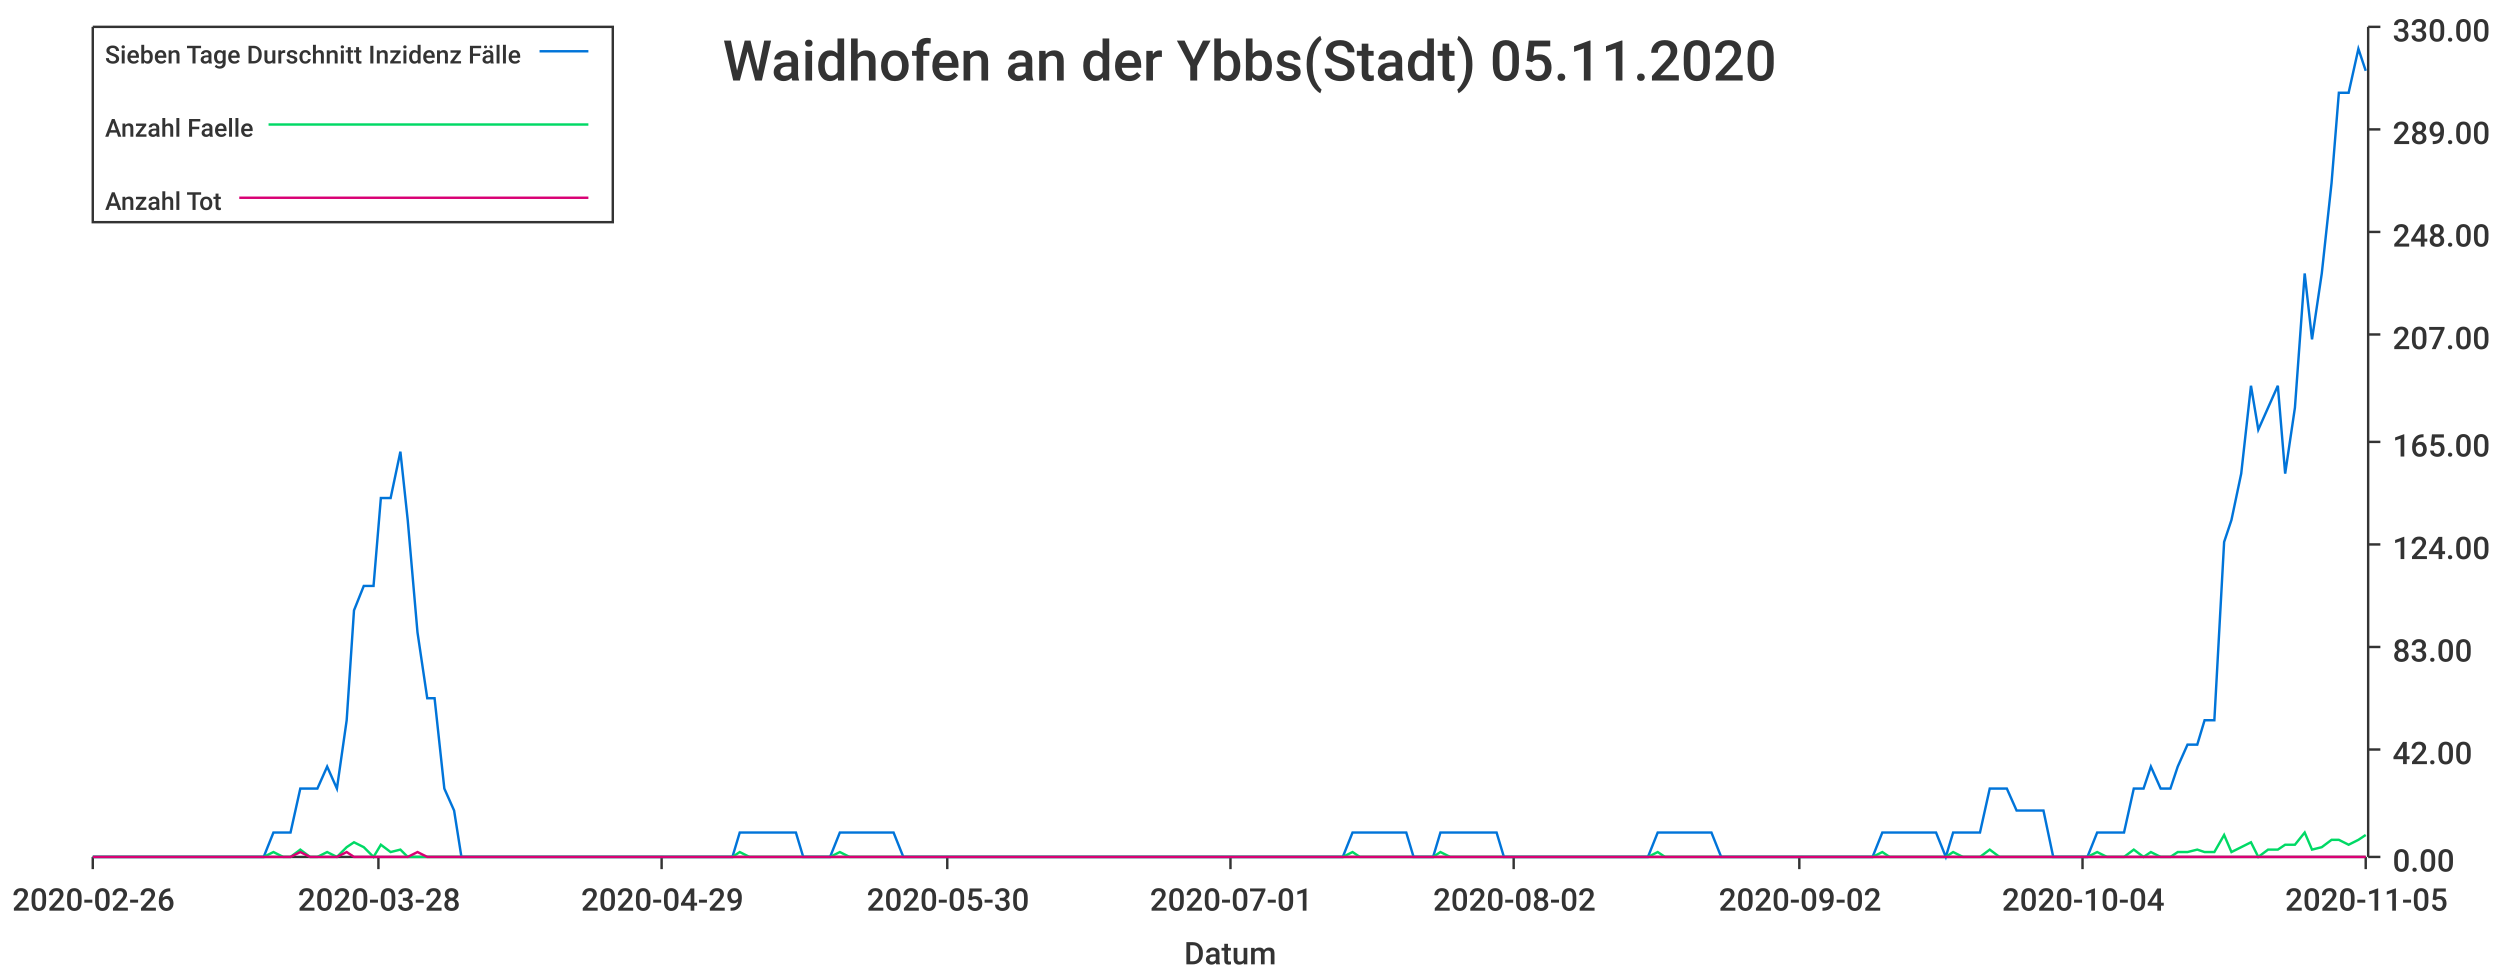
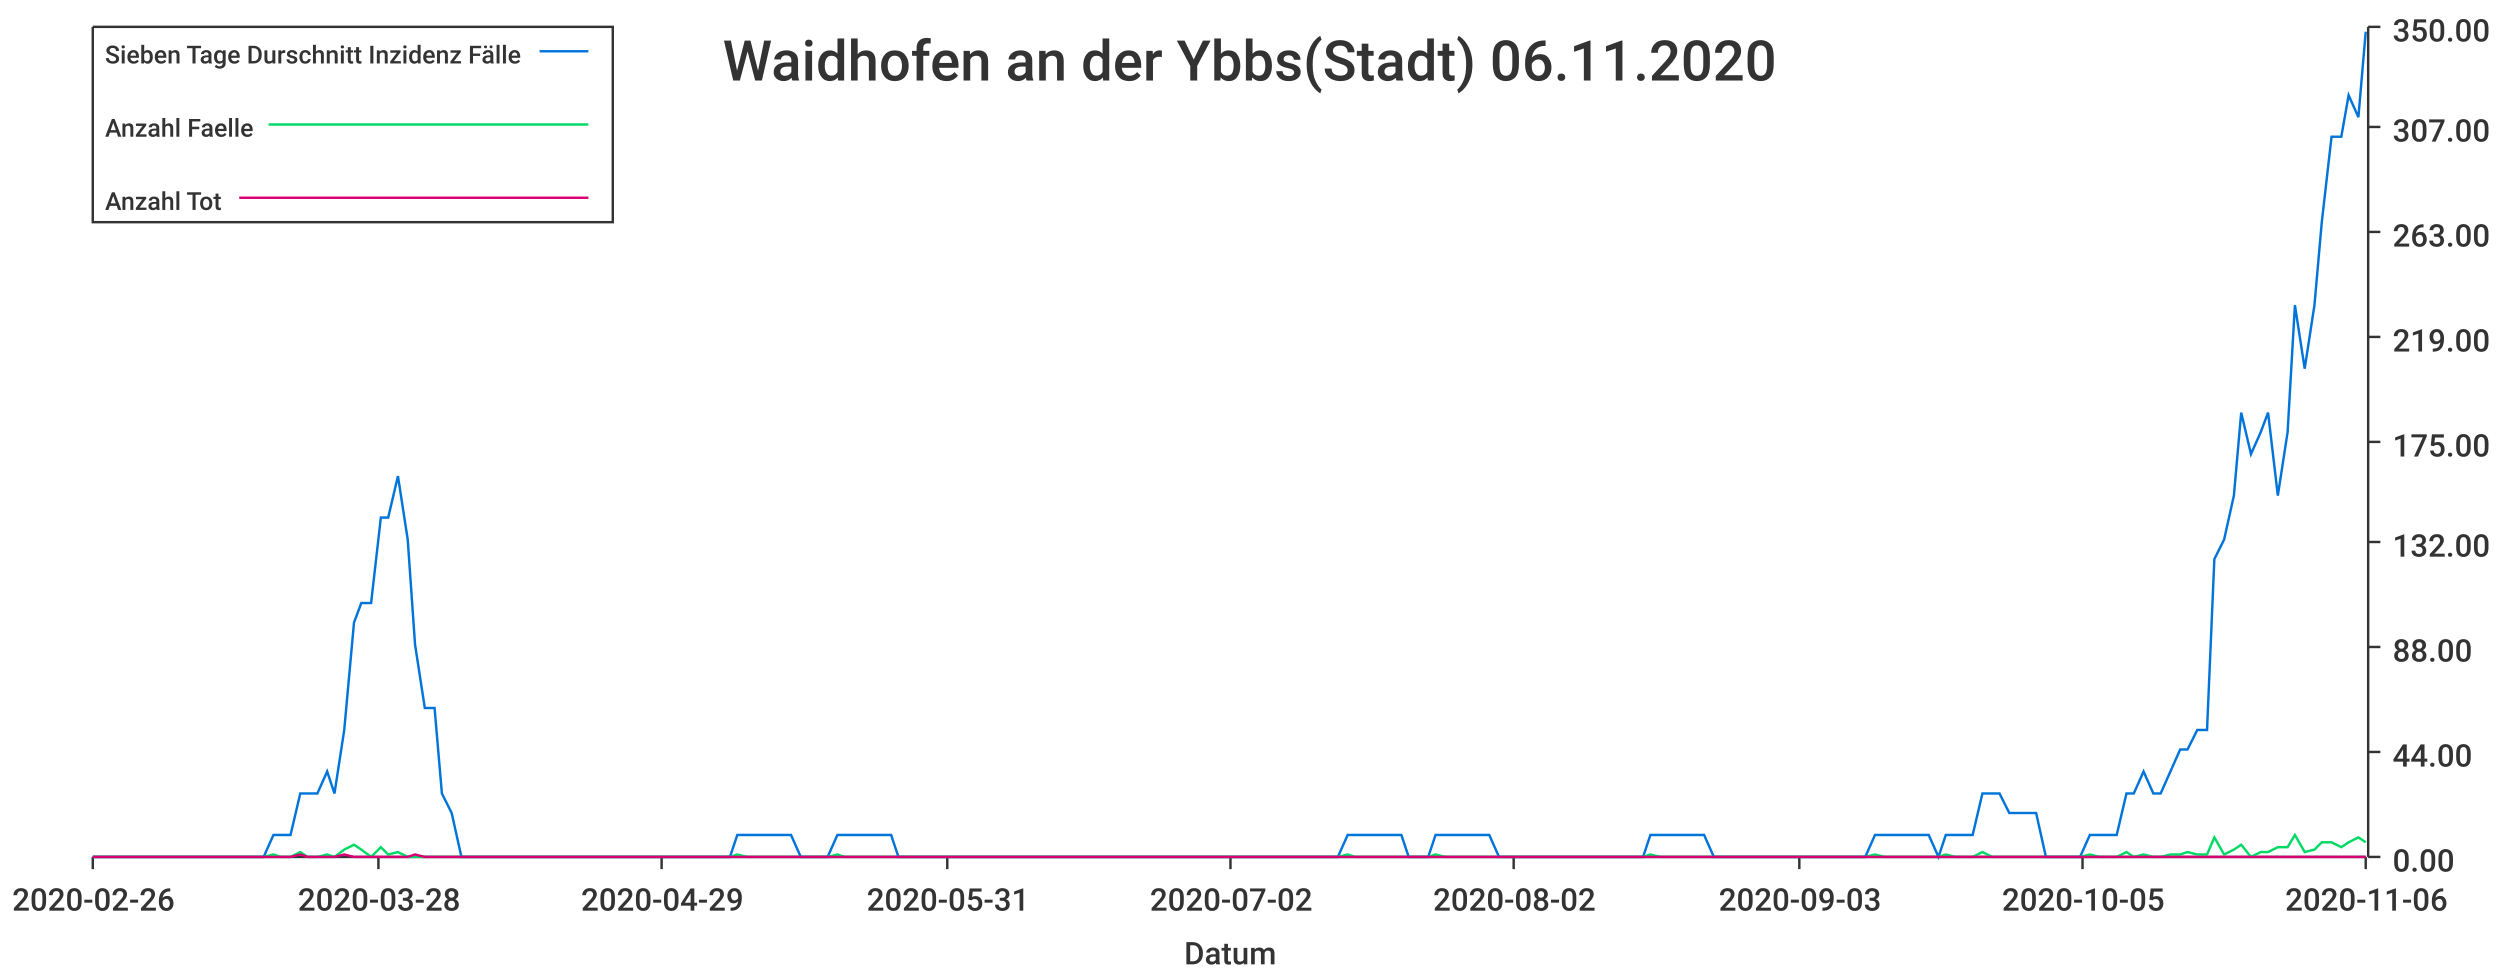
<svg xmlns="http://www.w3.org/2000/svg" width="1024" height="400">\n<path d="M 0 0 L 1024 0 L 1024 400 L 0 400 L 0 0" style="stroke-width:0;stroke:rgba(255,255,255,1.0);fill:rgba(255,255,255,1.0)" />
  <path d="M 38 11 L 969 11 L 969 351 L 38 351 L 38 11" style="stroke-width:0;stroke:rgba(255,255,255,1.0);fill:rgba(255,255,255,1.0)" />
  <path d="M 38 351 L 969 351" style="stroke-width:1;stroke:rgba(51,51,51,1.0);fill:none" />
  <path d="M 38 351 L 38 356" style="stroke-width:1;stroke:rgba(51,51,51,1.0);fill:none" />
  <text x="5" y="373" style="stroke-width:0;stroke:none;fill:rgba(51,51,51,1.0);font-size:12.8px;font-family:'Roboto Medium',sans-serif">2020-02-26</text>
  <path d="M 155 351 L 155 356" style="stroke-width:1;stroke:rgba(51,51,51,1.0);fill:none" />
  <text x="122" y="373" style="stroke-width:0;stroke:none;fill:rgba(51,51,51,1.0);font-size:12.8px;font-family:'Roboto Medium',sans-serif">2020-03-28</text>
  <path d="M 271 351 L 271 356" style="stroke-width:1;stroke:rgba(51,51,51,1.0);fill:none" />
  <text x="238" y="373" style="stroke-width:0;stroke:none;fill:rgba(51,51,51,1.0);font-size:12.8px;font-family:'Roboto Medium',sans-serif">2020-04-29</text>
  <path d="M 388 351 L 388 356" style="stroke-width:1;stroke:rgba(51,51,51,1.0);fill:none" />
-   <text x="355" y="373" style="stroke-width:0;stroke:none;fill:rgba(51,51,51,1.0);font-size:12.8px;font-family:'Roboto Medium',sans-serif">2020-05-30</text>
+   <text x="355" y="373" style="stroke-width:0;stroke:none;fill:rgba(51,51,51,1.0);font-size:12.8px;font-family:'Roboto Medium',sans-serif">2020-05-31</text>
  <path d="M 504 351 L 504 356" style="stroke-width:1;stroke:rgba(51,51,51,1.0);fill:none" />
-   <text x="471" y="373" style="stroke-width:0;stroke:none;fill:rgba(51,51,51,1.0);font-size:12.8px;font-family:'Roboto Medium',sans-serif">2020-07-01</text>
+   <text x="471" y="373" style="stroke-width:0;stroke:none;fill:rgba(51,51,51,1.0);font-size:12.8px;font-family:'Roboto Medium',sans-serif">2020-07-02</text>
  <path d="M 620 351 L 620 356" style="stroke-width:1;stroke:rgba(51,51,51,1.0);fill:none" />
  <text x="587" y="373" style="stroke-width:0;stroke:none;fill:rgba(51,51,51,1.0);font-size:12.8px;font-family:'Roboto Medium',sans-serif">2020-08-02</text>
  <path d="M 737 351 L 737 356" style="stroke-width:1;stroke:rgba(51,51,51,1.0);fill:none" />
-   <text x="704" y="373" style="stroke-width:0;stroke:none;fill:rgba(51,51,51,1.0);font-size:12.8px;font-family:'Roboto Medium',sans-serif">2020-09-02</text>
+   <text x="704" y="373" style="stroke-width:0;stroke:none;fill:rgba(51,51,51,1.0);font-size:12.8px;font-family:'Roboto Medium',sans-serif">2020-09-03</text>
  <path d="M 853 351 L 853 356" style="stroke-width:1;stroke:rgba(51,51,51,1.0);fill:none" />
-   <text x="820" y="373" style="stroke-width:0;stroke:none;fill:rgba(51,51,51,1.0);font-size:12.8px;font-family:'Roboto Medium',sans-serif">2020-10-04</text>
+   <text x="820" y="373" style="stroke-width:0;stroke:none;fill:rgba(51,51,51,1.0);font-size:12.8px;font-family:'Roboto Medium',sans-serif">2020-10-05</text>
  <path d="M 969 351 L 969 356" style="stroke-width:1;stroke:rgba(51,51,51,1.0);fill:none" />
-   <text x="936" y="373" style="stroke-width:0;stroke:none;fill:rgba(51,51,51,1.0);font-size:12.8px;font-family:'Roboto Medium',sans-serif">2020-11-05</text>
+   <text x="936" y="373" style="stroke-width:0;stroke:none;fill:rgba(51,51,51,1.0);font-size:12.8px;font-family:'Roboto Medium',sans-serif">2020-11-06</text>
  <text x="485" y="395" style="stroke-width:0;stroke:none;fill:rgba(51,51,51,1.0);font-size:12.8px;font-family:'Roboto Medium',sans-serif">Datum</text>
  <path d="M 970 351 L 970 11" style="stroke-width:1;stroke:rgba(51,51,51,1.0);fill:none" />
  <path d="M 970 351 L 975 351" style="stroke-width:1;stroke:rgba(51,51,51,1.0);fill:none" />
  <text x="980" y="357" style="stroke-width:0;stroke:none;fill:rgba(51,51,51,1.0);font-size:12.8px;font-family:'Roboto Medium',sans-serif">0.00</text>
-   <path d="M 970 307 L 975 307" style="stroke-width:1;stroke:rgba(51,51,51,1.0);fill:none" />
-   <text x="980" y="313" style="stroke-width:0;stroke:none;fill:rgba(51,51,51,1.0);font-size:12.8px;font-family:'Roboto Medium',sans-serif">42.00</text>
+   <path d="M 970 308 L 975 308" style="stroke-width:1;stroke:rgba(51,51,51,1.0);fill:none" />
+   <text x="980" y="314" style="stroke-width:0;stroke:none;fill:rgba(51,51,51,1.0);font-size:12.8px;font-family:'Roboto Medium',sans-serif">44.00</text>
  <path d="M 970 265 L 975 265" style="stroke-width:1;stroke:rgba(51,51,51,1.0);fill:none" />
-   <text x="980" y="271" style="stroke-width:0;stroke:none;fill:rgba(51,51,51,1.0);font-size:12.8px;font-family:'Roboto Medium',sans-serif">83.00</text>
-   <path d="M 970 223 L 975 223" style="stroke-width:1;stroke:rgba(51,51,51,1.0);fill:none" />
-   <text x="980" y="229" style="stroke-width:0;stroke:none;fill:rgba(51,51,51,1.0);font-size:12.8px;font-family:'Roboto Medium',sans-serif">124.00</text>
+   <text x="980" y="271" style="stroke-width:0;stroke:none;fill:rgba(51,51,51,1.0);font-size:12.8px;font-family:'Roboto Medium',sans-serif">88.00</text>
+   <path d="M 970 222 L 975 222" style="stroke-width:1;stroke:rgba(51,51,51,1.0);fill:none" />
+   <text x="980" y="228" style="stroke-width:0;stroke:none;fill:rgba(51,51,51,1.0);font-size:12.8px;font-family:'Roboto Medium',sans-serif">132.00</text>
  <path d="M 970 181 L 975 181" style="stroke-width:1;stroke:rgba(51,51,51,1.0);fill:none" />
-   <text x="980" y="187" style="stroke-width:0;stroke:none;fill:rgba(51,51,51,1.0);font-size:12.8px;font-family:'Roboto Medium',sans-serif">165.00</text>
-   <path d="M 970 137 L 975 137" style="stroke-width:1;stroke:rgba(51,51,51,1.0);fill:none" />
-   <text x="980" y="143" style="stroke-width:0;stroke:none;fill:rgba(51,51,51,1.0);font-size:12.8px;font-family:'Roboto Medium',sans-serif">207.00</text>
+   <text x="980" y="187" style="stroke-width:0;stroke:none;fill:rgba(51,51,51,1.0);font-size:12.8px;font-family:'Roboto Medium',sans-serif">175.00</text>
+   <path d="M 970 138 L 975 138" style="stroke-width:1;stroke:rgba(51,51,51,1.0);fill:none" />
+   <text x="980" y="144" style="stroke-width:0;stroke:none;fill:rgba(51,51,51,1.0);font-size:12.8px;font-family:'Roboto Medium',sans-serif">219.00</text>
  <path d="M 970 95 L 975 95" style="stroke-width:1;stroke:rgba(51,51,51,1.0);fill:none" />
-   <text x="980" y="101" style="stroke-width:0;stroke:none;fill:rgba(51,51,51,1.0);font-size:12.8px;font-family:'Roboto Medium',sans-serif">248.00</text>
-   <path d="M 970 53 L 975 53" style="stroke-width:1;stroke:rgba(51,51,51,1.0);fill:none" />
-   <text x="980" y="59" style="stroke-width:0;stroke:none;fill:rgba(51,51,51,1.0);font-size:12.8px;font-family:'Roboto Medium',sans-serif">289.00</text>
+   <text x="980" y="101" style="stroke-width:0;stroke:none;fill:rgba(51,51,51,1.0);font-size:12.8px;font-family:'Roboto Medium',sans-serif">263.00</text>
+   <path d="M 970 52 L 975 52" style="stroke-width:1;stroke:rgba(51,51,51,1.0);fill:none" />
+   <text x="980" y="58" style="stroke-width:0;stroke:none;fill:rgba(51,51,51,1.0);font-size:12.8px;font-family:'Roboto Medium',sans-serif">307.00</text>
  <path d="M 970 11 L 975 11" style="stroke-width:1;stroke:rgba(51,51,51,1.0);fill:none" />
-   <text x="980" y="17" style="stroke-width:0;stroke:none;fill:rgba(51,51,51,1.0);font-size:12.8px;font-family:'Roboto Medium',sans-serif">330.00</text>
-   <path d="M 38 351 L 42 351 L 46 351 L 50 351 L 53 351 L 57 351 L 61 351 L 64 351 L 68 351 L 72 351 L 75 351 L 79 351 L 83 351 L 86 351 L 90 351 L 94 351 L 97 351 L 101 351 L 105 351 L 108 351 L 112 341 L 116 341 L 119 341 L 123 323 L 127 323 L 130 323 L 134 314 L 138 323 L 142 295 L 145 250 L 149 240 L 153 240 L 156 204 L 160 204 L 164 185 L 167 213 L 171 259 L 175 286 L 178 286 L 182 323 L 186 332 L 189 351 L 193 351 L 197 351 L 200 351 L 204 351 L 208 351 L 211 351 L 215 351 L 219 351 L 222 351 L 226 351 L 230 351 L 234 351 L 237 351 L 241 351 L 245 351 L 248 351 L 252 351 L 256 351 L 259 351 L 263 351 L 267 351 L 270 351 L 274 351 L 278 351 L 281 351 L 285 351 L 289 351 L 292 351 L 296 351 L 300 351 L 303 341 L 307 341 L 311 341 L 314 341 L 318 341 L 322 341 L 326 341 L 329 351 L 333 351 L 337 351 L 340 351 L 344 341 L 348 341 L 351 341 L 355 341 L 359 341 L 362 341 L 366 341 L 370 351 L 373 351 L 377 351 L 381 351 L 384 351 L 388 351 L 392 351 L 395 351 L 399 351 L 403 351 L 406 351 L 410 351 L 414 351 L 418 351 L 421 351 L 425 351 L 429 351 L 432 351 L 436 351 L 440 351 L 443 351 L 447 351 L 451 351 L 454 351 L 458 351 L 462 351 L 465 351 L 469 351 L 473 351 L 476 351 L 480 351 L 484 351 L 487 351 L 491 351 L 495 351 L 498 351 L 502 351 L 506 351 L 510 351 L 513 351 L 517 351 L 521 351 L 524 351 L 528 351 L 532 351 L 535 351 L 539 351 L 543 351 L 546 351 L 550 351 L 554 341 L 557 341 L 561 341 L 565 341 L 568 341 L 572 341 L 576 341 L 579 351 L 583 351 L 587 351 L 590 341 L 594 341 L 598 341 L 602 341 L 605 341 L 609 341 L 613 341 L 616 351 L 620 351 L 624 351 L 627 351 L 631 351 L 635 351 L 638 351 L 642 351 L 646 351 L 649 351 L 653 351 L 657 351 L 660 351 L 664 351 L 668 351 L 671 351 L 675 351 L 679 341 L 682 341 L 686 341 L 690 341 L 694 341 L 697 341 L 701 341 L 705 351 L 708 351 L 712 351 L 716 351 L 719 351 L 723 351 L 727 351 L 730 351 L 734 351 L 738 351 L 741 351 L 745 351 L 749 351 L 752 351 L 756 351 L 760 351 L 763 351 L 767 351 L 771 341 L 774 341 L 778 341 L 782 341 L 786 341 L 789 341 L 793 341 L 797 351 L 800 341 L 804 341 L 808 341 L 811 341 L 815 323 L 819 323 L 822 323 L 826 332 L 830 332 L 833 332 L 837 332 L 841 351 L 844 351 L 848 351 L 852 351 L 855 351 L 859 341 L 863 341 L 866 341 L 870 341 L 874 323 L 878 323 L 881 314 L 885 323 L 889 323 L 892 314 L 896 305 L 900 305 L 903 295 L 907 295 L 911 222 L 914 213 L 918 194 L 922 158 L 925 176 L 929 167 L 933 158 L 936 194 L 940 167 L 944 112 L 947 139 L 951 112 L 955 75 L 958 38 L 962 38 L 966 20 L 969 29" style="stroke-width:1;stroke:rgba(0,116,217,1.0);fill:none" />
-   <path d="M 38 351 L 42 351 L 46 351 L 50 351 L 53 351 L 57 351 L 61 351 L 64 351 L 68 351 L 72 351 L 75 351 L 79 351 L 83 351 L 86 351 L 90 351 L 94 351 L 97 351 L 101 351 L 105 351 L 108 351 L 112 349 L 116 351 L 119 351 L 123 348 L 127 351 L 130 351 L 134 349 L 138 351 L 142 347 L 145 345 L 149 347 L 153 351 L 156 346 L 160 349 L 164 348 L 167 351 L 171 351 L 175 351 L 178 351 L 182 351 L 186 351 L 189 351 L 193 351 L 197 351 L 200 351 L 204 351 L 208 351 L 211 351 L 215 351 L 219 351 L 222 351 L 226 351 L 230 351 L 234 351 L 237 351 L 241 351 L 245 351 L 248 351 L 252 351 L 256 351 L 259 351 L 263 351 L 267 351 L 270 351 L 274 351 L 278 351 L 281 351 L 285 351 L 289 351 L 292 351 L 296 351 L 300 351 L 303 349 L 307 351 L 311 351 L 314 351 L 318 351 L 322 351 L 326 351 L 329 351 L 333 351 L 337 351 L 340 351 L 344 349 L 348 351 L 351 351 L 355 351 L 359 351 L 362 351 L 366 351 L 370 351 L 373 351 L 377 351 L 381 351 L 384 351 L 388 351 L 392 351 L 395 351 L 399 351 L 403 351 L 406 351 L 410 351 L 414 351 L 418 351 L 421 351 L 425 351 L 429 351 L 432 351 L 436 351 L 440 351 L 443 351 L 447 351 L 451 351 L 454 351 L 458 351 L 462 351 L 465 351 L 469 351 L 473 351 L 476 351 L 480 351 L 484 351 L 487 351 L 491 351 L 495 351 L 498 351 L 502 351 L 506 351 L 510 351 L 513 351 L 517 351 L 521 351 L 524 351 L 528 351 L 532 351 L 535 351 L 539 351 L 543 351 L 546 351 L 550 351 L 554 349 L 557 351 L 561 351 L 565 351 L 568 351 L 572 351 L 576 351 L 579 351 L 583 351 L 587 351 L 590 349 L 594 351 L 598 351 L 602 351 L 605 351 L 609 351 L 613 351 L 616 351 L 620 351 L 624 351 L 627 351 L 631 351 L 635 351 L 638 351 L 642 351 L 646 351 L 649 351 L 653 351 L 657 351 L 660 351 L 664 351 L 668 351 L 671 351 L 675 351 L 679 349 L 682 351 L 686 351 L 690 351 L 694 351 L 697 351 L 701 351 L 705 351 L 708 351 L 712 351 L 716 351 L 719 351 L 723 351 L 727 351 L 730 351 L 734 351 L 738 351 L 741 351 L 745 351 L 749 351 L 752 351 L 756 351 L 760 351 L 763 351 L 767 351 L 771 349 L 774 351 L 778 351 L 782 351 L 786 351 L 789 351 L 793 351 L 797 351 L 800 349 L 804 351 L 808 351 L 811 351 L 815 348 L 819 351 L 822 351 L 826 351 L 830 351 L 833 351 L 837 351 L 841 351 L 844 351 L 848 351 L 852 351 L 855 351 L 859 349 L 863 351 L 866 351 L 870 351 L 874 348 L 878 351 L 881 349 L 885 351 L 889 351 L 892 349 L 896 349 L 900 348 L 903 349 L 907 349 L 911 342 L 914 349 L 918 347 L 922 345 L 925 351 L 929 348 L 933 348 L 936 346 L 940 346 L 944 341 L 947 348 L 951 347 L 955 344 L 958 344 L 962 346 L 966 344 L 969 342" style="stroke-width:1;stroke:rgba(0,217,101,1.0);fill:none" />
-   <path d="M 38 351 L 42 351 L 46 351 L 50 351 L 53 351 L 57 351 L 61 351 L 64 351 L 68 351 L 72 351 L 75 351 L 79 351 L 83 351 L 86 351 L 90 351 L 94 351 L 97 351 L 101 351 L 105 351 L 108 351 L 112 351 L 116 351 L 119 351 L 123 349 L 127 351 L 130 351 L 134 351 L 138 351 L 142 349 L 145 351 L 149 351 L 153 351 L 156 351 L 160 351 L 164 351 L 167 351 L 171 349 L 175 351 L 178 351 L 182 351 L 186 351 L 189 351 L 193 351 L 197 351 L 200 351 L 204 351 L 208 351 L 211 351 L 215 351 L 219 351 L 222 351 L 226 351 L 230 351 L 234 351 L 237 351 L 241 351 L 245 351 L 248 351 L 252 351 L 256 351 L 259 351 L 263 351 L 267 351 L 270 351 L 274 351 L 278 351 L 281 351 L 285 351 L 289 351 L 292 351 L 296 351 L 300 351 L 303 351 L 307 351 L 311 351 L 314 351 L 318 351 L 322 351 L 326 351 L 329 351 L 333 351 L 337 351 L 340 351 L 344 351 L 348 351 L 351 351 L 355 351 L 359 351 L 362 351 L 366 351 L 370 351 L 373 351 L 377 351 L 381 351 L 384 351 L 388 351 L 392 351 L 395 351 L 399 351 L 403 351 L 406 351 L 410 351 L 414 351 L 418 351 L 421 351 L 425 351 L 429 351 L 432 351 L 436 351 L 440 351 L 443 351 L 447 351 L 451 351 L 454 351 L 458 351 L 462 351 L 465 351 L 469 351 L 473 351 L 476 351 L 480 351 L 484 351 L 487 351 L 491 351 L 495 351 L 498 351 L 502 351 L 506 351 L 510 351 L 513 351 L 517 351 L 521 351 L 524 351 L 528 351 L 532 351 L 535 351 L 539 351 L 543 351 L 546 351 L 550 351 L 554 351 L 557 351 L 561 351 L 565 351 L 568 351 L 572 351 L 576 351 L 579 351 L 583 351 L 587 351 L 590 351 L 594 351 L 598 351 L 602 351 L 605 351 L 609 351 L 613 351 L 616 351 L 620 351 L 624 351 L 627 351 L 631 351 L 635 351 L 638 351 L 642 351 L 646 351 L 649 351 L 653 351 L 657 351 L 660 351 L 664 351 L 668 351 L 671 351 L 675 351 L 679 351 L 682 351 L 686 351 L 690 351 L 694 351 L 697 351 L 701 351 L 705 351 L 708 351 L 712 351 L 716 351 L 719 351 L 723 351 L 727 351 L 730 351 L 734 351 L 738 351 L 741 351 L 745 351 L 749 351 L 752 351 L 756 351 L 760 351 L 763 351 L 767 351 L 771 351 L 774 351 L 778 351 L 782 351 L 786 351 L 789 351 L 793 351 L 797 351 L 800 351 L 804 351 L 808 351 L 811 351 L 815 351 L 819 351 L 822 351 L 826 351 L 830 351 L 833 351 L 837 351 L 841 351 L 844 351 L 848 351 L 852 351 L 855 351 L 859 351 L 863 351 L 866 351 L 870 351 L 874 351 L 878 351 L 881 351 L 885 351 L 889 351 L 892 351 L 896 351 L 900 351 L 903 351 L 907 351 L 911 351 L 914 351 L 918 351 L 922 351 L 925 351 L 929 351 L 933 351 L 936 351 L 940 351 L 944 351 L 947 351 L 951 351 L 955 351 L 958 351 L 962 351 L 966 351 L 969 351" style="stroke-width:1;stroke:rgba(217,0,116,1.0);fill:none" />
-   <text x="296" y="33" style="stroke-width:0;stroke:none;fill:rgba(51,51,51,1.0);font-size:23.0px;font-family:'Roboto Medium',sans-serif">Waidhofen an der Ybbs(Stadt) 05.11.2020</text>
+   <text x="980" y="17" style="stroke-width:0;stroke:none;fill:rgba(51,51,51,1.0);font-size:12.8px;font-family:'Roboto Medium',sans-serif">350.00</text>
+   <path d="M 38 351 L 42 351 L 46 351 L 49 351 L 53 351 L 57 351 L 60 351 L 64 351 L 68 351 L 71 351 L 75 351 L 79 351 L 82 351 L 86 351 L 90 351 L 93 351 L 97 351 L 101 351 L 104 351 L 108 351 L 112 342 L 115 342 L 119 342 L 123 325 L 126 325 L 130 325 L 134 316 L 137 325 L 141 299 L 145 255 L 148 247 L 152 247 L 156 212 L 159 212 L 163 195 L 167 221 L 170 264 L 174 290 L 178 290 L 181 325 L 185 333 L 189 351 L 192 351 L 196 351 L 200 351 L 203 351 L 207 351 L 211 351 L 214 351 L 218 351 L 222 351 L 225 351 L 229 351 L 233 351 L 236 351 L 240 351 L 244 351 L 247 351 L 251 351 L 255 351 L 258 351 L 262 351 L 266 351 L 269 351 L 273 351 L 277 351 L 280 351 L 284 351 L 288 351 L 291 351 L 295 351 L 299 351 L 302 342 L 306 342 L 310 342 L 313 342 L 317 342 L 321 342 L 324 342 L 328 351 L 332 351 L 335 351 L 339 351 L 343 342 L 346 342 L 350 342 L 354 342 L 357 342 L 361 342 L 365 342 L 368 351 L 372 351 L 376 351 L 379 351 L 383 351 L 387 351 L 390 351 L 394 351 L 398 351 L 401 351 L 405 351 L 409 351 L 412 351 L 416 351 L 420 351 L 423 351 L 427 351 L 431 351 L 434 351 L 438 351 L 442 351 L 445 351 L 449 351 L 453 351 L 456 351 L 460 351 L 464 351 L 467 351 L 471 351 L 475 351 L 478 351 L 482 351 L 486 351 L 489 351 L 493 351 L 497 351 L 500 351 L 504 351 L 508 351 L 511 351 L 515 351 L 519 351 L 522 351 L 526 351 L 530 351 L 533 351 L 537 351 L 541 351 L 544 351 L 548 351 L 552 342 L 555 342 L 559 342 L 563 342 L 566 342 L 570 342 L 574 342 L 577 351 L 581 351 L 585 351 L 588 342 L 592 342 L 596 342 L 599 342 L 603 342 L 607 342 L 610 342 L 614 351 L 618 351 L 621 351 L 625 351 L 629 351 L 632 351 L 636 351 L 640 351 L 643 351 L 647 351 L 651 351 L 654 351 L 658 351 L 662 351 L 665 351 L 669 351 L 673 351 L 676 342 L 680 342 L 684 342 L 687 342 L 691 342 L 695 342 L 698 342 L 702 351 L 706 351 L 709 351 L 713 351 L 717 351 L 720 351 L 724 351 L 728 351 L 731 351 L 735 351 L 739 351 L 742 351 L 746 351 L 750 351 L 753 351 L 757 351 L 761 351 L 764 351 L 768 342 L 772 342 L 775 342 L 779 342 L 783 342 L 786 342 L 790 342 L 794 351 L 797 342 L 801 342 L 805 342 L 808 342 L 812 325 L 816 325 L 819 325 L 823 333 L 827 333 L 830 333 L 834 333 L 838 351 L 841 351 L 845 351 L 849 351 L 852 351 L 856 342 L 860 342 L 863 342 L 867 342 L 871 325 L 874 325 L 878 316 L 882 325 L 885 325 L 889 316 L 893 307 L 896 307 L 900 299 L 904 299 L 907 229 L 911 221 L 915 203 L 918 169 L 922 186 L 926 177 L 929 169 L 933 203 L 937 177 L 940 125 L 944 151 L 948 125 L 951 91 L 955 56 L 959 56 L 962 39 L 966 48 L 969 13" style="stroke-width:1;stroke:rgba(0,116,217,1.0);fill:none" />
+   <path d="M 38 351 L 42 351 L 46 351 L 49 351 L 53 351 L 57 351 L 60 351 L 64 351 L 68 351 L 71 351 L 75 351 L 79 351 L 82 351 L 86 351 L 90 351 L 93 351 L 97 351 L 101 351 L 104 351 L 108 351 L 112 350 L 115 351 L 119 351 L 123 349 L 126 351 L 130 351 L 134 350 L 137 351 L 141 348 L 145 346 L 148 348 L 152 351 L 156 347 L 159 350 L 163 349 L 167 351 L 170 351 L 174 351 L 178 351 L 181 351 L 185 351 L 189 351 L 192 351 L 196 351 L 200 351 L 203 351 L 207 351 L 211 351 L 214 351 L 218 351 L 222 351 L 225 351 L 229 351 L 233 351 L 236 351 L 240 351 L 244 351 L 247 351 L 251 351 L 255 351 L 258 351 L 262 351 L 266 351 L 269 351 L 273 351 L 277 351 L 280 351 L 284 351 L 288 351 L 291 351 L 295 351 L 299 351 L 302 350 L 306 351 L 310 351 L 313 351 L 317 351 L 321 351 L 324 351 L 328 351 L 332 351 L 335 351 L 339 351 L 343 350 L 346 351 L 350 351 L 354 351 L 357 351 L 361 351 L 365 351 L 368 351 L 372 351 L 376 351 L 379 351 L 383 351 L 387 351 L 390 351 L 394 351 L 398 351 L 401 351 L 405 351 L 409 351 L 412 351 L 416 351 L 420 351 L 423 351 L 427 351 L 431 351 L 434 351 L 438 351 L 442 351 L 445 351 L 449 351 L 453 351 L 456 351 L 460 351 L 464 351 L 467 351 L 471 351 L 475 351 L 478 351 L 482 351 L 486 351 L 489 351 L 493 351 L 497 351 L 500 351 L 504 351 L 508 351 L 511 351 L 515 351 L 519 351 L 522 351 L 526 351 L 530 351 L 533 351 L 537 351 L 541 351 L 544 351 L 548 351 L 552 350 L 555 351 L 559 351 L 563 351 L 566 351 L 570 351 L 574 351 L 577 351 L 581 351 L 585 351 L 588 350 L 592 351 L 596 351 L 599 351 L 603 351 L 607 351 L 610 351 L 614 351 L 618 351 L 621 351 L 625 351 L 629 351 L 632 351 L 636 351 L 640 351 L 643 351 L 647 351 L 651 351 L 654 351 L 658 351 L 662 351 L 665 351 L 669 351 L 673 351 L 676 350 L 680 351 L 684 351 L 687 351 L 691 351 L 695 351 L 698 351 L 702 351 L 706 351 L 709 351 L 713 351 L 717 351 L 720 351 L 724 351 L 728 351 L 731 351 L 735 351 L 739 351 L 742 351 L 746 351 L 750 351 L 753 351 L 757 351 L 761 351 L 764 351 L 768 350 L 772 351 L 775 351 L 779 351 L 783 351 L 786 351 L 790 351 L 794 351 L 797 350 L 801 351 L 805 351 L 808 351 L 812 349 L 816 351 L 819 351 L 823 351 L 827 351 L 830 351 L 834 351 L 838 351 L 841 351 L 845 351 L 849 351 L 852 351 L 856 350 L 860 351 L 863 351 L 867 351 L 871 349 L 874 351 L 878 350 L 882 351 L 885 351 L 889 350 L 893 350 L 896 349 L 900 350 L 904 350 L 907 343 L 911 350 L 915 348 L 918 346 L 922 351 L 926 349 L 929 349 L 933 347 L 937 347 L 940 342 L 944 349 L 948 348 L 951 345 L 955 345 L 959 347 L 962 345 L 966 343 L 969 345" style="stroke-width:1;stroke:rgba(0,217,101,1.0);fill:none" />
+   <path d="M 38 351 L 42 351 L 46 351 L 49 351 L 53 351 L 57 351 L 60 351 L 64 351 L 68 351 L 71 351 L 75 351 L 79 351 L 82 351 L 86 351 L 90 351 L 93 351 L 97 351 L 101 351 L 104 351 L 108 351 L 112 351 L 115 351 L 119 351 L 123 350 L 126 351 L 130 351 L 134 351 L 137 351 L 141 350 L 145 351 L 148 351 L 152 351 L 156 351 L 159 351 L 163 351 L 167 351 L 170 350 L 174 351 L 178 351 L 181 351 L 185 351 L 189 351 L 192 351 L 196 351 L 200 351 L 203 351 L 207 351 L 211 351 L 214 351 L 218 351 L 222 351 L 225 351 L 229 351 L 233 351 L 236 351 L 240 351 L 244 351 L 247 351 L 251 351 L 255 351 L 258 351 L 262 351 L 266 351 L 269 351 L 273 351 L 277 351 L 280 351 L 284 351 L 288 351 L 291 351 L 295 351 L 299 351 L 302 351 L 306 351 L 310 351 L 313 351 L 317 351 L 321 351 L 324 351 L 328 351 L 332 351 L 335 351 L 339 351 L 343 351 L 346 351 L 350 351 L 354 351 L 357 351 L 361 351 L 365 351 L 368 351 L 372 351 L 376 351 L 379 351 L 383 351 L 387 351 L 390 351 L 394 351 L 398 351 L 401 351 L 405 351 L 409 351 L 412 351 L 416 351 L 420 351 L 423 351 L 427 351 L 431 351 L 434 351 L 438 351 L 442 351 L 445 351 L 449 351 L 453 351 L 456 351 L 460 351 L 464 351 L 467 351 L 471 351 L 475 351 L 478 351 L 482 351 L 486 351 L 489 351 L 493 351 L 497 351 L 500 351 L 504 351 L 508 351 L 511 351 L 515 351 L 519 351 L 522 351 L 526 351 L 530 351 L 533 351 L 537 351 L 541 351 L 544 351 L 548 351 L 552 351 L 555 351 L 559 351 L 563 351 L 566 351 L 570 351 L 574 351 L 577 351 L 581 351 L 585 351 L 588 351 L 592 351 L 596 351 L 599 351 L 603 351 L 607 351 L 610 351 L 614 351 L 618 351 L 621 351 L 625 351 L 629 351 L 632 351 L 636 351 L 640 351 L 643 351 L 647 351 L 651 351 L 654 351 L 658 351 L 662 351 L 665 351 L 669 351 L 673 351 L 676 351 L 680 351 L 684 351 L 687 351 L 691 351 L 695 351 L 698 351 L 702 351 L 706 351 L 709 351 L 713 351 L 717 351 L 720 351 L 724 351 L 728 351 L 731 351 L 735 351 L 739 351 L 742 351 L 746 351 L 750 351 L 753 351 L 757 351 L 761 351 L 764 351 L 768 351 L 772 351 L 775 351 L 779 351 L 783 351 L 786 351 L 790 351 L 794 351 L 797 351 L 801 351 L 805 351 L 808 351 L 812 351 L 816 351 L 819 351 L 823 351 L 827 351 L 830 351 L 834 351 L 838 351 L 841 351 L 845 351 L 849 351 L 852 351 L 856 351 L 860 351 L 863 351 L 867 351 L 871 351 L 874 351 L 878 351 L 882 351 L 885 351 L 889 351 L 893 351 L 896 351 L 900 351 L 904 351 L 907 351 L 911 351 L 915 351 L 918 351 L 922 351 L 926 351 L 929 351 L 933 351 L 937 351 L 940 351 L 944 351 L 948 351 L 951 351 L 955 351 L 959 351 L 962 351 L 966 351 L 969 351" style="stroke-width:1;stroke:rgba(217,0,116,1.0);fill:none" />
+   <text x="296" y="33" style="stroke-width:0;stroke:none;fill:rgba(51,51,51,1.0);font-size:23.0px;font-family:'Roboto Medium',sans-serif">Waidhofen an der Ybbs(Stadt) 06.11.2020</text>
  <path d="M 38 11 L 251 11 L 251 91 L 38 91 L 38 11" style="stroke-width:1;stroke:rgba(51,51,51,1.0);fill:rgba(255,255,255,1.0)" />
  <text x="43" y="26" style="stroke-width:0;stroke:none;fill:rgba(51,51,51,1.0);font-size:10.2px;font-family:'Roboto Medium',sans-serif">Sieben Tage Durschnitt Inzidenz Fälle</text>
  <path d="M 221 21 L 241 21" style="stroke-width:1;stroke:rgba(0,116,217,1.0);fill:none" />
  <text x="43" y="56" style="stroke-width:0;stroke:none;fill:rgba(51,51,51,1.0);font-size:10.2px;font-family:'Roboto Medium',sans-serif">Anzahl Faelle</text>
  <path d="M 110 51 L 241 51" style="stroke-width:1;stroke:rgba(0,217,101,1.0);fill:none" />
  <text x="43" y="86" style="stroke-width:0;stroke:none;fill:rgba(51,51,51,1.0);font-size:10.2px;font-family:'Roboto Medium',sans-serif">Anzahl Tot</text>
  <path d="M 98 81 L 241 81" style="stroke-width:1;stroke:rgba(217,0,116,1.0);fill:none" />
</svg>
